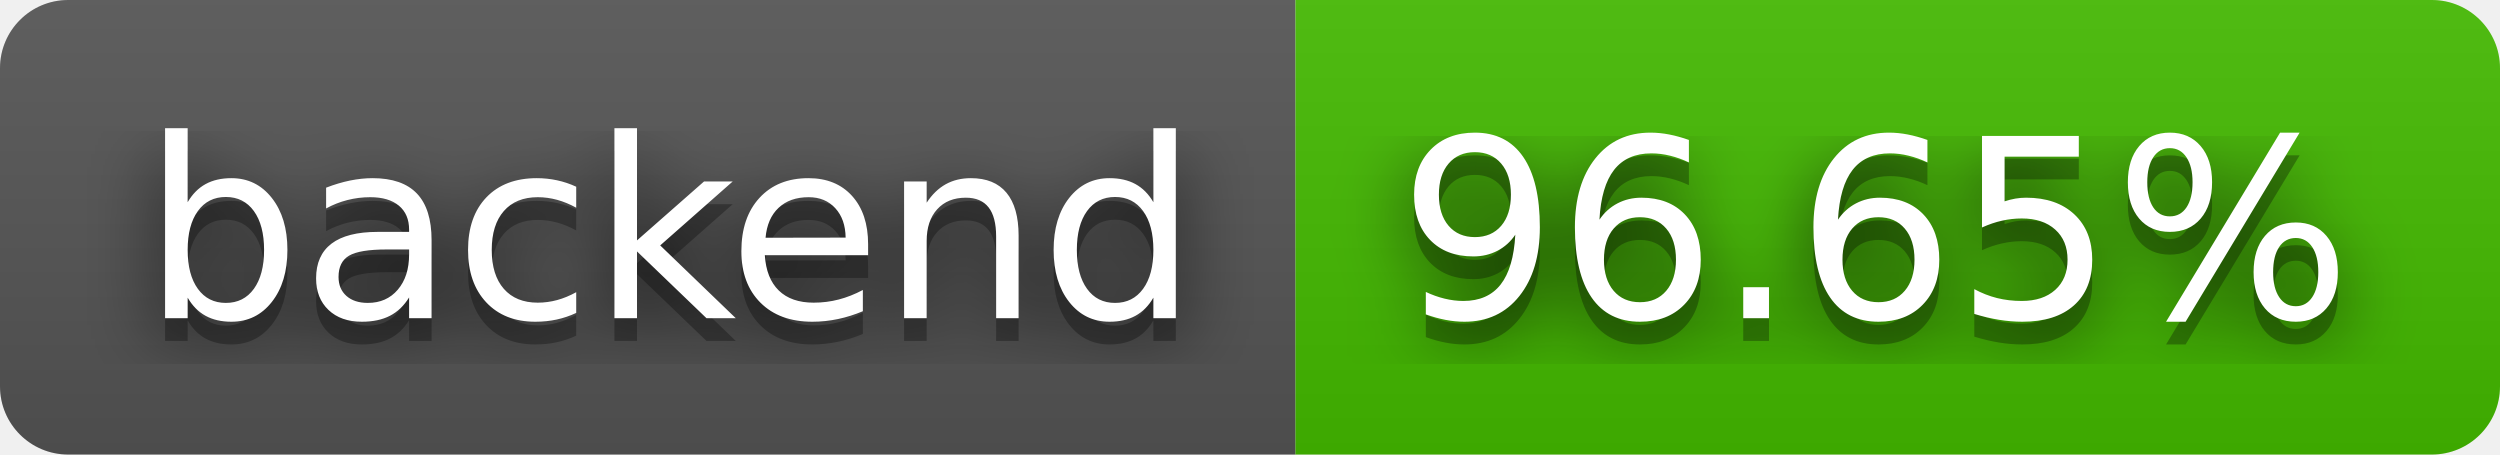
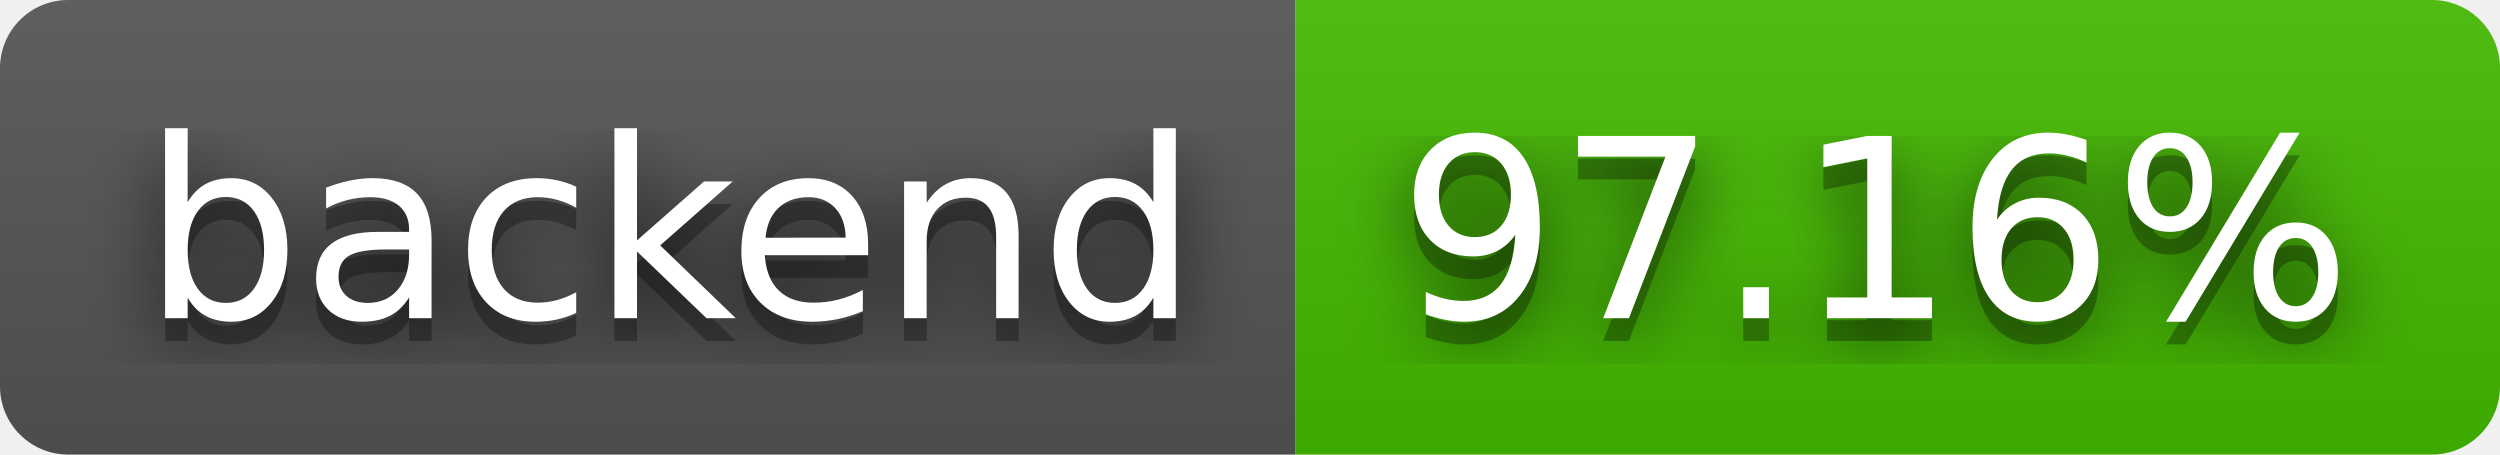
- <svg xmlns="http://www.w3.org/2000/svg" width="110" height="20" role="img" aria-label="backend: 96.65%">
+ <svg xmlns="http://www.w3.org/2000/svg" width="110" height="20" role="img" aria-label="backend: 97.16%">
  <filter id="blur">
    <feGaussianBlur stdDeviation="16" />
  </filter>
  <linearGradient id="s" x2="0" y2="100%">
    <stop offset="0" stop-color="#bbb" stop-opacity=".1" />
    <stop offset="1" stop-opacity=".1" />
  </linearGradient>
  <clipPath id="r">
    <rect width="110" height="20" rx="3" />
  </clipPath>
  <g clip-path="url(#r)">
    <rect width="57" height="20" fill="#555" />
    <rect x="57" width="53" height="20" fill="#4b0" />
    <rect width="110" height="20" fill="url(#s)" />
  </g>
  <g fill="#fff" text-anchor="middle" font-family="Verdana,Geneva,DejaVu Sans,sans-serif" text-rendering="geometricPrecision" font-size="110">
    <g transform="scale(.1)">
      <g aria-hidden="true" fill="#010101">
        <text x="295" y="150" fill-opacity=".8" filter="url(#blur)" textLength="470">backend</text>
        <text x="295" y="150" fill-opacity=".3" textLength="470">backend</text>
      </g>
      <text x="295" y="140" textLength="470">backend</text>
    </g>
    <g transform="scale(.1)">
      <g aria-hidden="true" fill="#010101">
-         <text x="825" y="150" fill-opacity=".8" filter="url(#blur)" textLength="430">96.65%</text>
-         <text x="825" y="150" fill-opacity=".3" textLength="430">96.65%</text>
+         <text x="825" y="150" fill-opacity=".8" filter="url(#blur)" textLength="430">97.16%</text>
+         <text x="825" y="150" fill-opacity=".3" textLength="430">97.16%</text>
      </g>
-       <text x="825" y="140" textLength="430">96.65%</text>
+       <text x="825" y="140" textLength="430">97.16%</text>
    </g>
  </g>
</svg>
